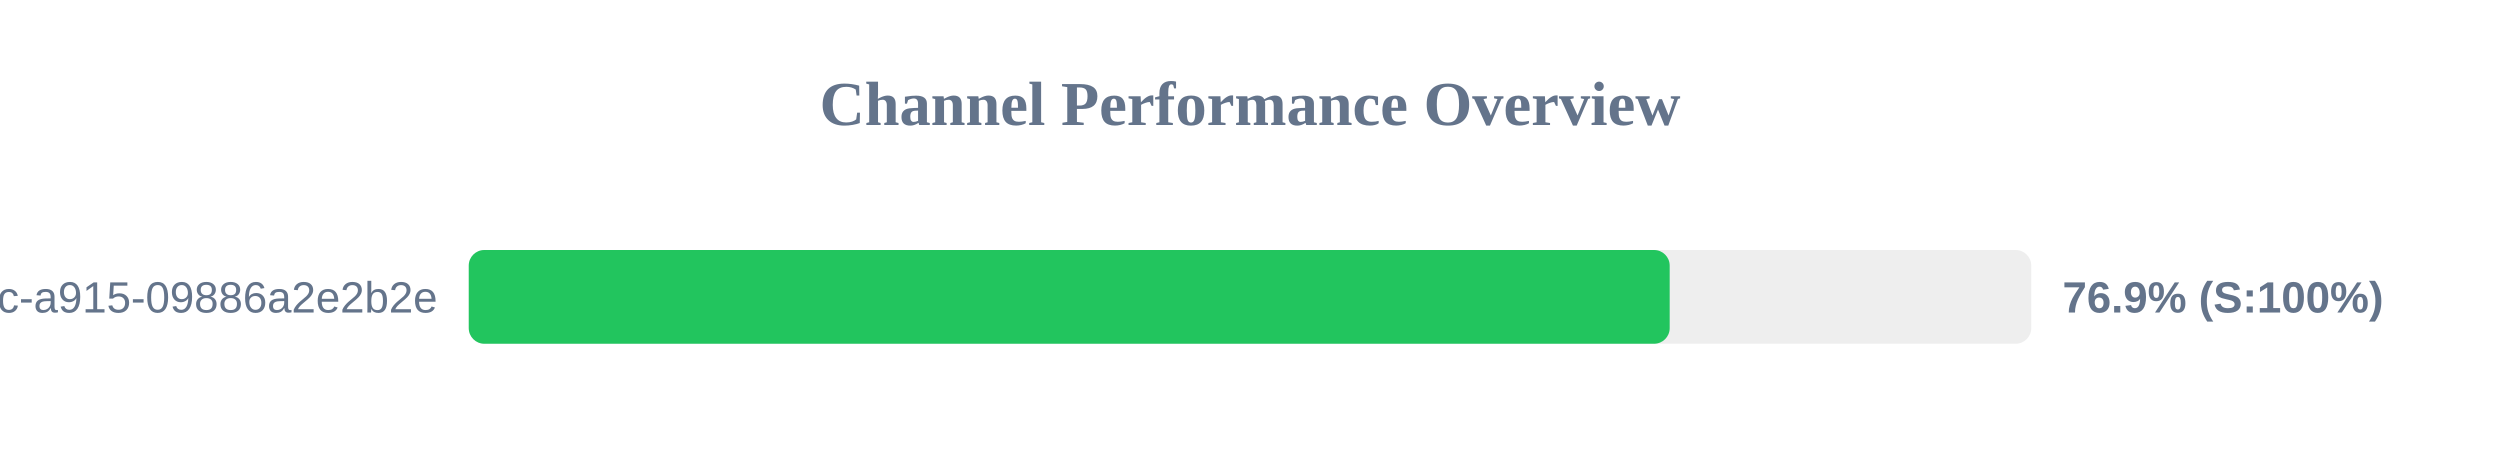
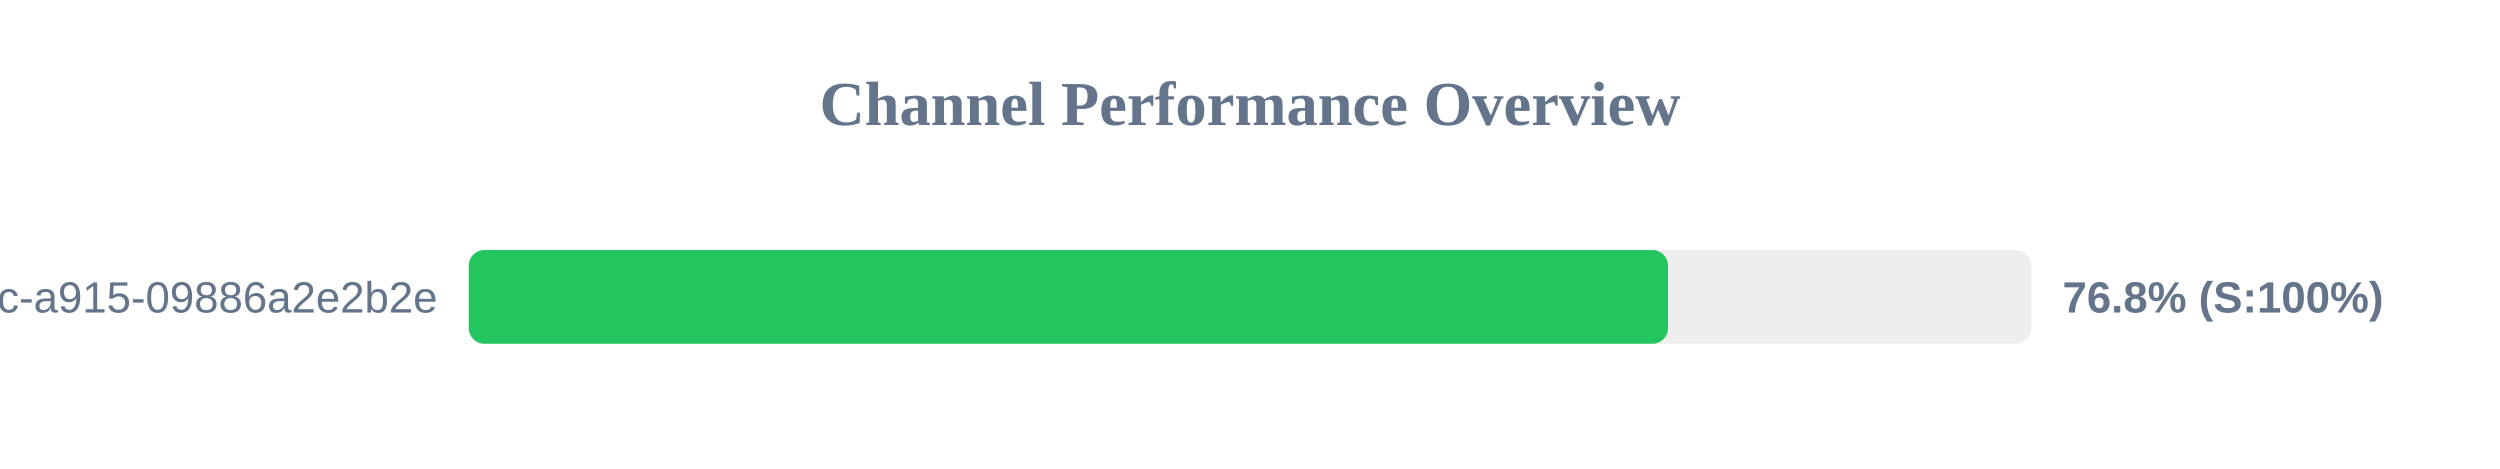
<svg xmlns="http://www.w3.org/2000/svg" width="800" height="150" version="1.1">
  <style>
        .row { font: 14px Arial; fill: #64748b; }
        .score { font: bold 14px Arial; fill: #64748b; }
    </style>
  <text x="400" y="40" text-anchor="middle" font-size="20px" font-weight="bold" fill="#64748b">Channel Performance Overview</text>
  <rect x="150" y="80" width="500" height="30" fill="#eee" rx="5" />
-   <rect x="150" y="80" width="384.3" height="30" fill="#22c55e" rx="5" />
+   <rect x="150" y="80" width="383.75" height="30" fill="#22c55e" rx="5" />
  <text x="140" y="100" text-anchor="end" class="row">?uuid=52816135-d3bc-46bc-a915-09886a2e2b2e</text>
-   <text x="660" y="100" text-anchor="start" class="score">76.9% (S:100%)</text>
+   <text x="660" y="100" text-anchor="start" class="score">76.8% (S:100%)</text>
</svg>
